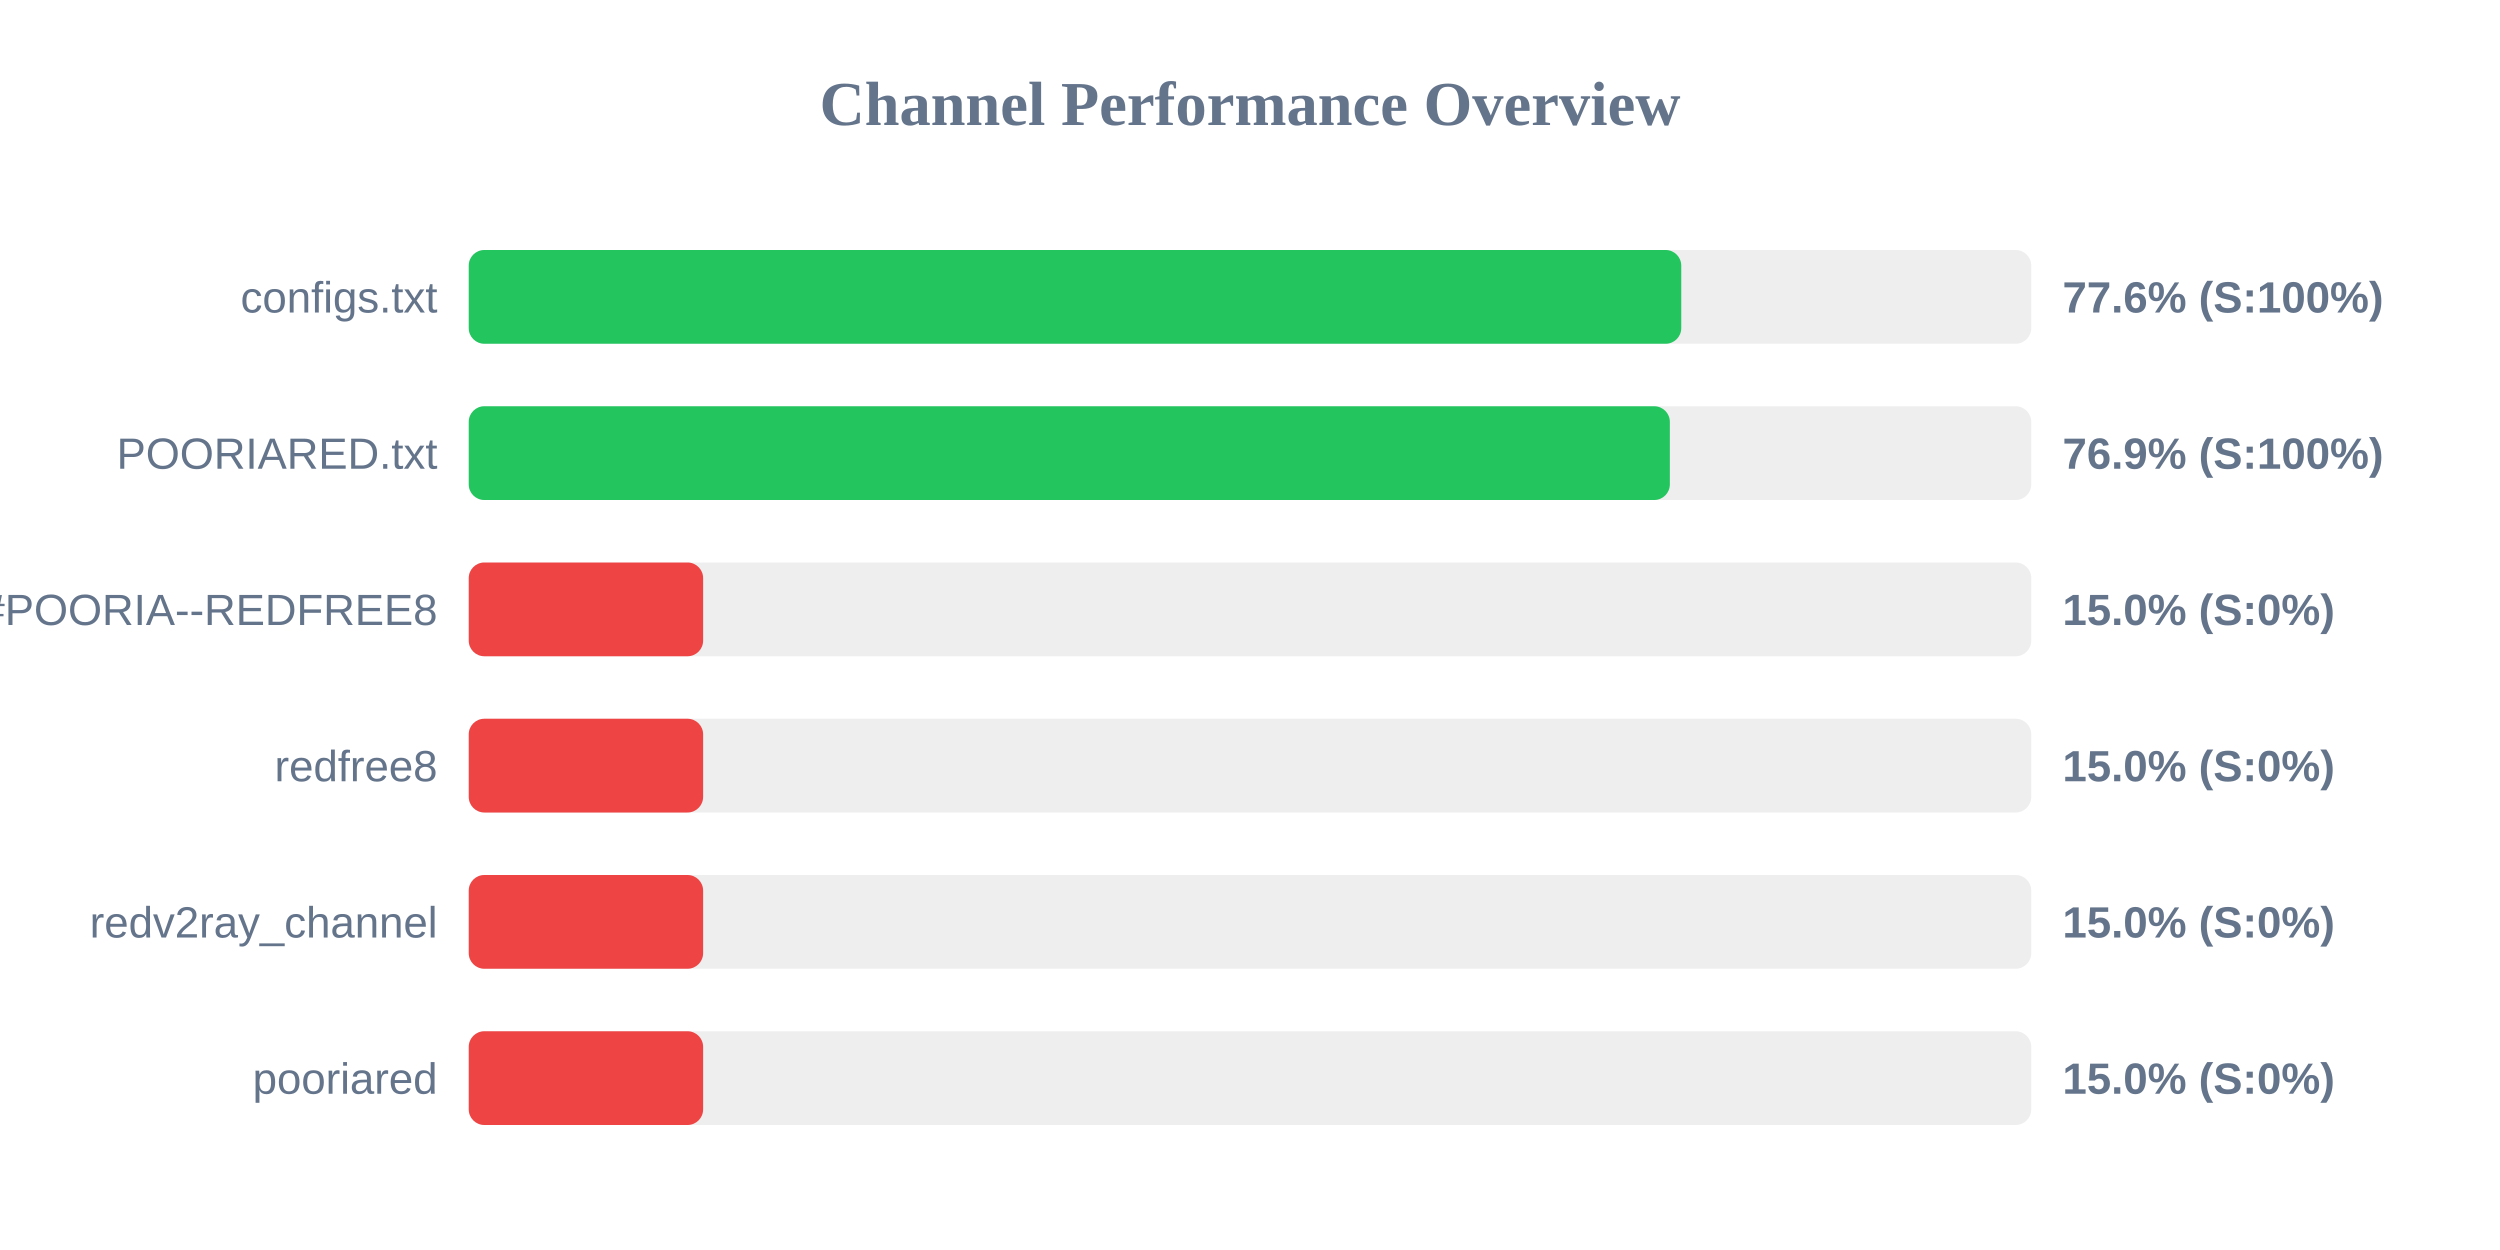
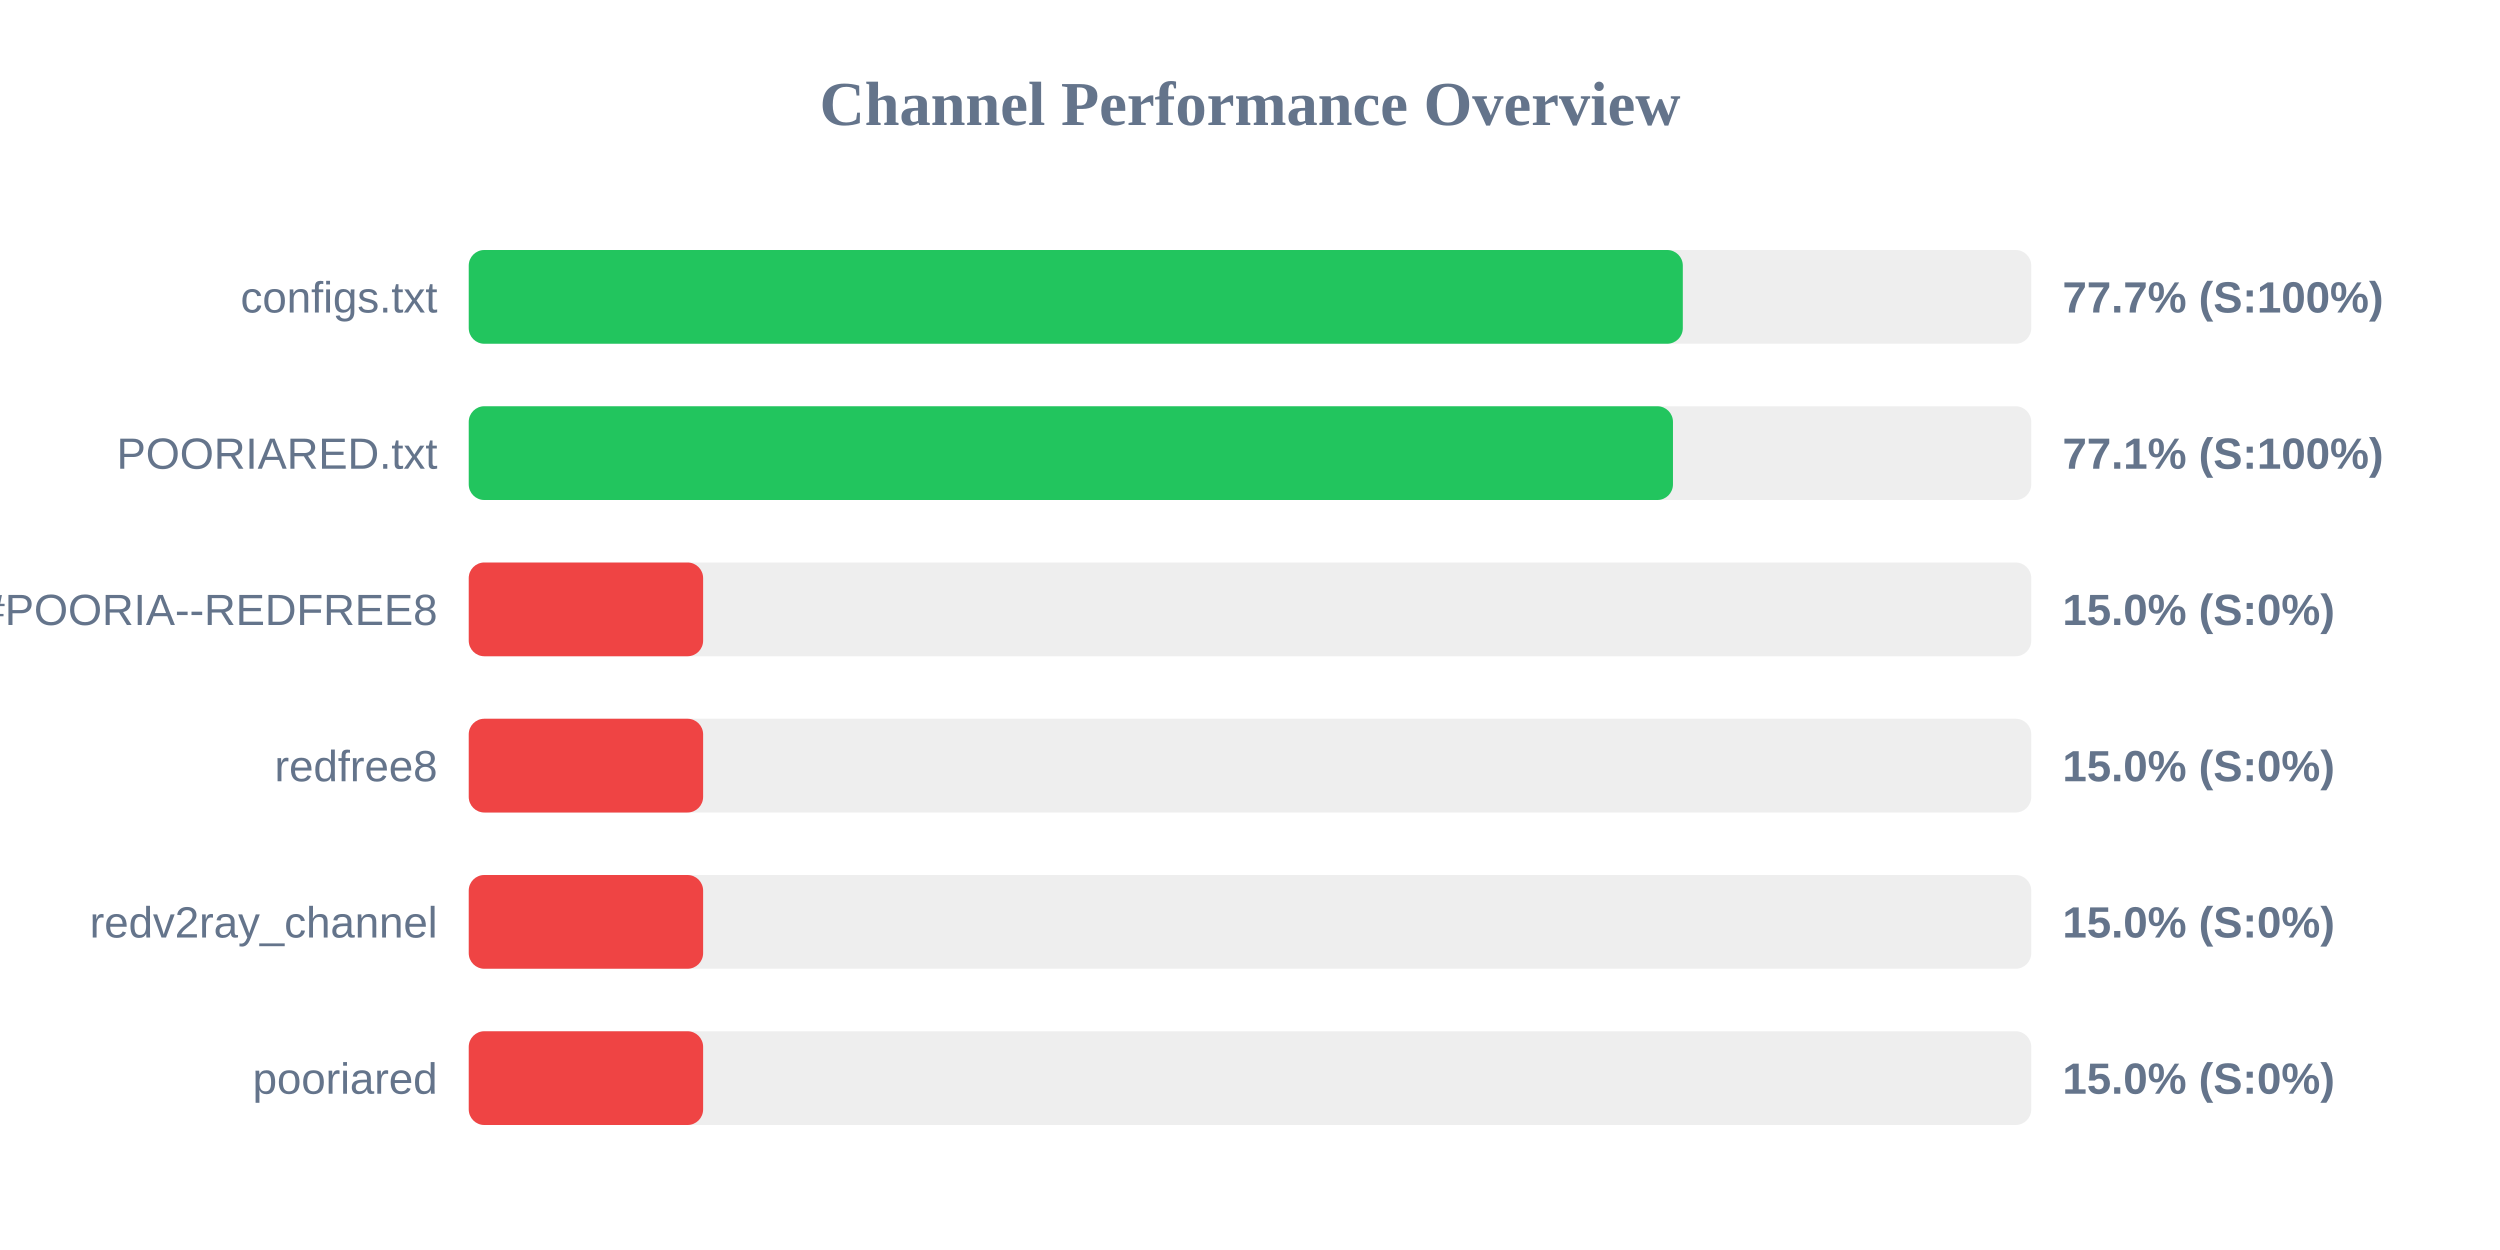
<svg xmlns="http://www.w3.org/2000/svg" width="800" height="400" version="1.1">
  <style>
        .row { font: 14px Arial; fill: #64748b; }
        .score { font: bold 14px Arial; fill: #64748b; }
    </style>
  <text x="400" y="40" text-anchor="middle" font-size="20px" font-weight="bold" fill="#64748b">Channel Performance Overview</text>
  <rect x="150" y="80" width="500" height="30" fill="#eee" rx="5" />
-   <rect x="150" y="80" width="388.0" height="30" fill="#22c55e" rx="5" />
+   <rect x="150" y="80" width="388.5" height="30" fill="#22c55e" rx="5" />
  <text x="140" y="100" text-anchor="end" class="row">configs.txt</text>
-   <text x="660" y="100" text-anchor="start" class="score">77.6% (S:100%)</text>
+   <text x="660" y="100" text-anchor="start" class="score">77.7% (S:100%)</text>
  <rect x="150" y="130" width="500" height="30" fill="#eee" rx="5" />
-   <rect x="150" y="130" width="384.35" height="30" fill="#22c55e" rx="5" />
+   <rect x="150" y="130" width="385.35" height="30" fill="#22c55e" rx="5" />
  <text x="140" y="150" text-anchor="end" class="row">POORIARED.txt</text>
-   <text x="660" y="150" text-anchor="start" class="score">76.9% (S:100%)</text>
+   <text x="660" y="150" text-anchor="start" class="score">77.1% (S:100%)</text>
  <rect x="150" y="180" width="500" height="30" fill="#eee" rx="5" />
  <rect x="150" y="180" width="75.0" height="30" fill="#ef4444" rx="5" />
  <text x="140" y="200" text-anchor="end" class="row">POORIA--REDFREE8.txt#POORIA--REDFREE8</text>
  <text x="660" y="200" text-anchor="start" class="score">15.0% (S:0%)</text>
  <rect x="150" y="230" width="500" height="30" fill="#eee" rx="5" />
  <rect x="150" y="230" width="75.0" height="30" fill="#ef4444" rx="5" />
  <text x="140" y="250" text-anchor="end" class="row">redfree8</text>
  <text x="660" y="250" text-anchor="start" class="score">15.0% (S:0%)</text>
  <rect x="150" y="280" width="500" height="30" fill="#eee" rx="5" />
  <rect x="150" y="280" width="75.0" height="30" fill="#ef4444" rx="5" />
  <text x="140" y="300" text-anchor="end" class="row">redv2ray_channel</text>
  <text x="660" y="300" text-anchor="start" class="score">15.0% (S:0%)</text>
  <rect x="150" y="330" width="500" height="30" fill="#eee" rx="5" />
  <rect x="150" y="330" width="75.0" height="30" fill="#ef4444" rx="5" />
  <text x="140" y="350" text-anchor="end" class="row">pooriared</text>
  <text x="660" y="350" text-anchor="start" class="score">15.0% (S:0%)</text>
</svg>
